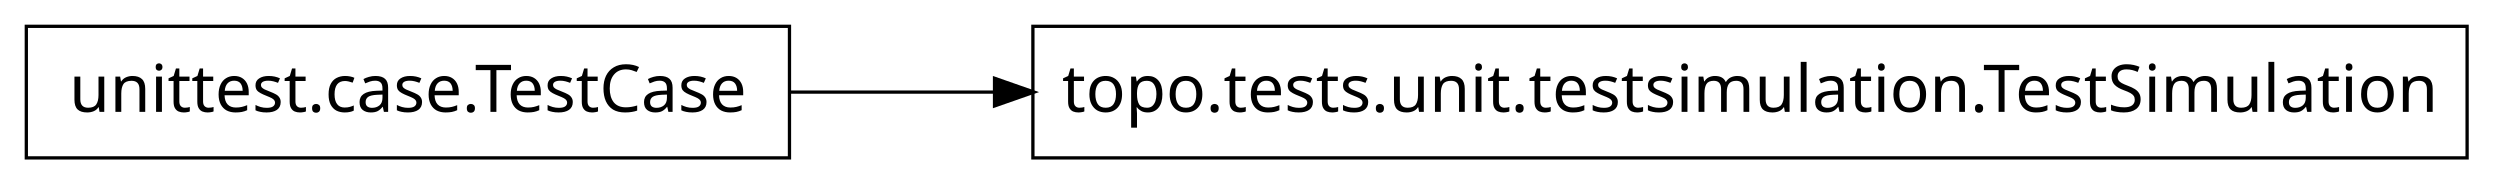
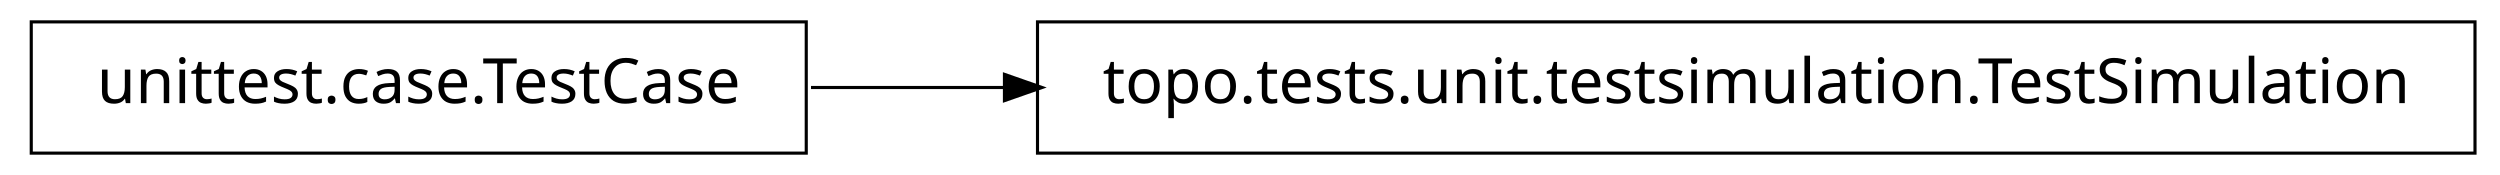
- <svg xmlns="http://www.w3.org/2000/svg" width="380pt" height="28pt" viewBox="0.00 0.00 380.00 28.00">
+ <svg xmlns="http://www.w3.org/2000/svg" width="400pt" height="28pt" viewBox="0.00 0.00 400.00 28.00">
  <g id="graph1" class="graph" transform="scale(1 1) rotate(0) translate(4 24)">
-     <polygon fill="white" stroke="white" points="-4,5 -4,-24 377,-24 377,5 -4,5" />
+     <polygon fill="white" stroke="white" points="-4,5 -4,-24 397,-24 397,5 -4,5" />
    <g id="node1" class="node">
-       <polygon fill="none" stroke="black" stroke-width="0.5" points="116,-20 4.9738e-14,-20 0,-1.06581e-14 116,-3.55271e-15 116,-20" />
-       <text text-anchor="middle" x="58" y="-7" font-family="Vera" font-size="10.00">unittest.case.TestCase</text>
+       <polygon fill="none" stroke="black" stroke-width="0.5" points="392,-20.5 162,-20.5 162,0.5 392,0.5 392,-20.5" />
+       <text text-anchor="middle" x="277" y="-7.5" font-family="Vera" font-size="10.00">topo.tests.unit.testsimulation.TestSimulation</text>
    </g>
    <g id="node2" class="node">
-       <polygon fill="none" stroke="black" stroke-width="0.5" points="371,-20 153,-20 153,-1.06581e-14 371,-3.55271e-15 371,-20" />
-       <text text-anchor="middle" x="262" y="-7" font-family="Vera" font-size="10.00">topo.tests.unit.testsimulation.TestSimulation</text>
+       <polygon fill="none" stroke="black" stroke-width="0.5" points="125,-20.5 1,-20.5 1,0.5 125,0.5 125,-20.5" />
+       <text text-anchor="middle" x="63" y="-7.5" font-family="Vera" font-size="10.00">unittest.case.TestCase</text>
    </g>
    <g id="edge2" class="edge">
-       <path fill="none" stroke="black" stroke-width="0.5" d="M116.185,-10C126.002,-10 136.488,-10 147.164,-10" />
-       <polygon fill="black" stroke="black" points="147.418,-11.75 152.418,-10 147.418,-8.25 147.418,-11.75" />
+       <path fill="none" stroke="black" stroke-width="0.5" d="M125.761,-10C135.618,-10 146.083,-10 156.725,-10" />
+       <polygon fill="black" stroke="black" points="156.962,-11.75 161.962,-10 156.962,-8.25 156.962,-11.75" />
    </g>
  </g>
</svg>
